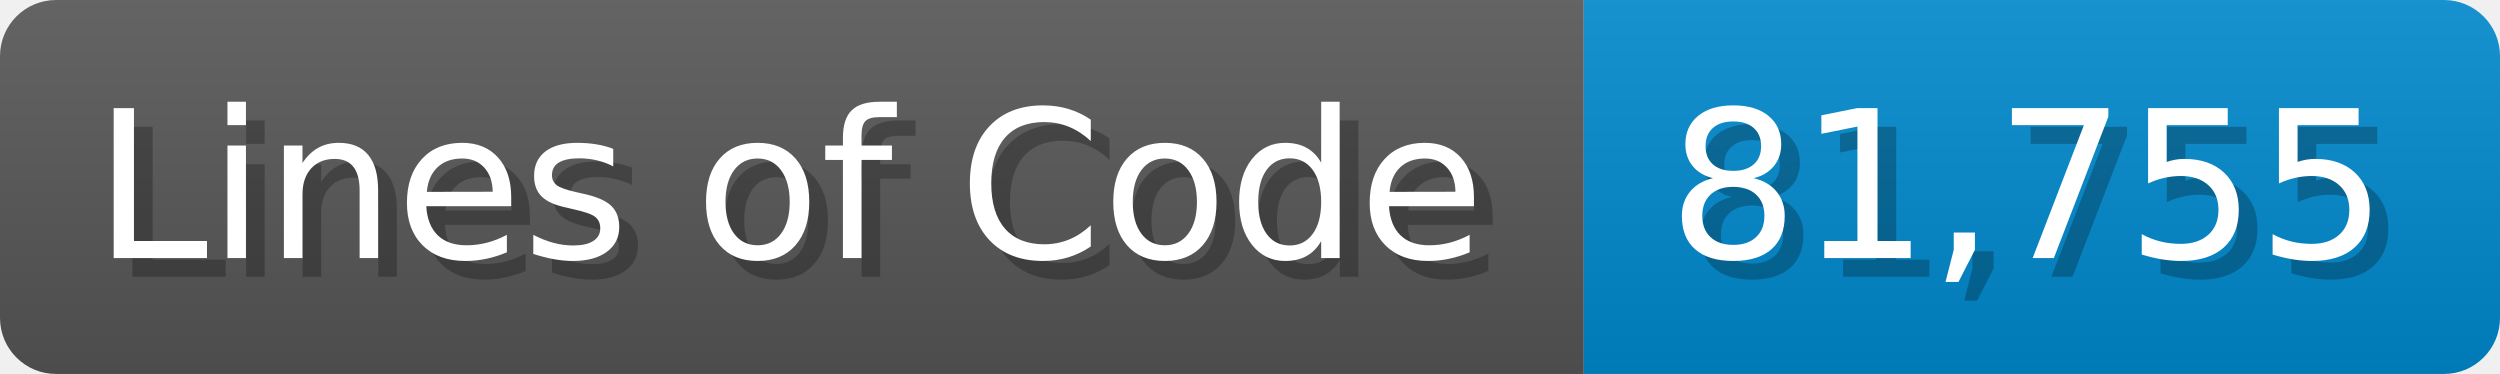
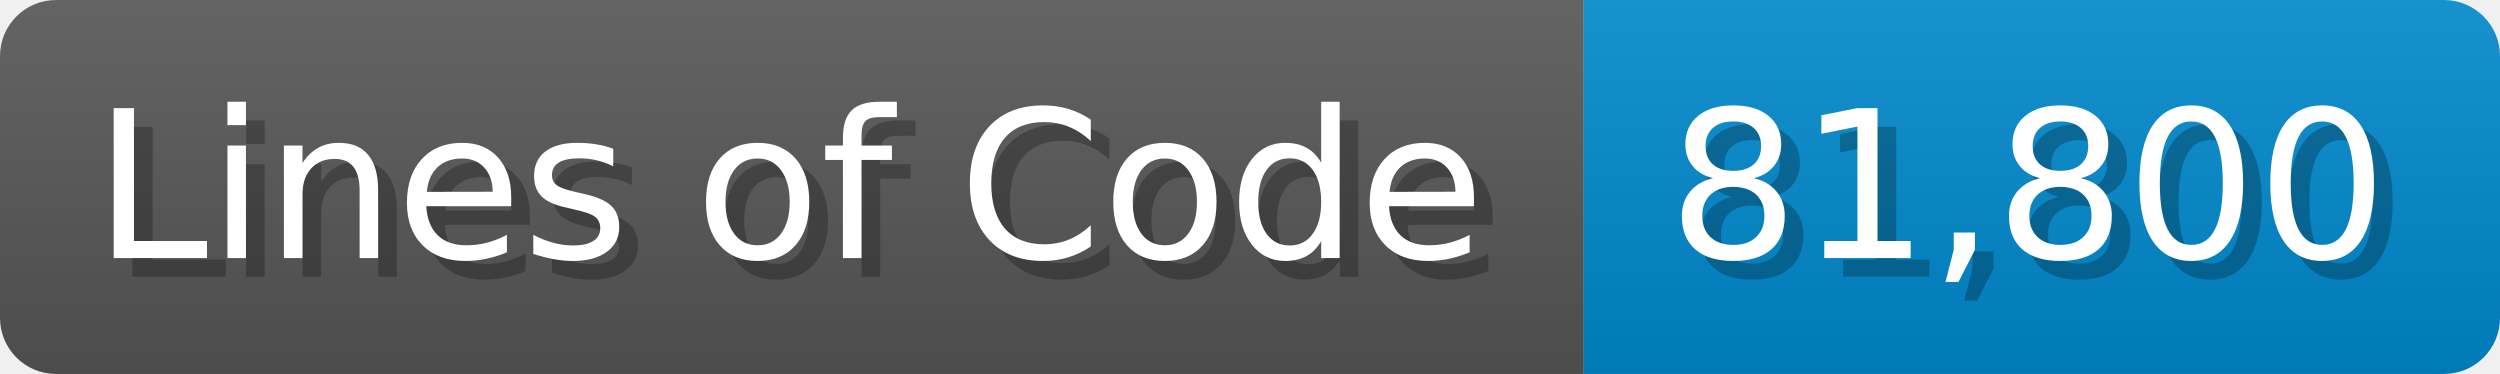
<svg xmlns="http://www.w3.org/2000/svg" width="133.7" height="20" viewBox="0 0 1337 200">
  <linearGradient id="a" x2="0" y2="100%">
    <stop offset="0" stop-opacity=".1" stop-color="#EEE" />
    <stop offset="1" stop-opacity=".1" />
  </linearGradient>
  <mask id="m">
    <rect width="1337" height="200" rx="30" fill="#FFF" />
  </mask>
  <g mask="url(#m)">
    <rect width="847" height="200" fill="#555" />
    <rect width="490" height="200" fill="#08C" x="847" />
    <rect width="1337" height="200" fill="url(#a)" />
  </g>
  <g fill="#fff" text-anchor="start" font-family="Verdana,DejaVu Sans,sans-serif" font-size="110">
    <text x="60" y="148" textLength="747" fill="#000" opacity="0.25">Lines of Code</text>
    <text x="50" y="138" textLength="747">Lines of Code</text>
-     <text x="902" y="148" textLength="390" fill="#000" opacity="0.25">81,755</text>
-     <text x="892" y="138" textLength="390">81,755</text>
+     <text x="902" y="148" textLength="390" fill="#000" opacity="0.25">81,800</text>
+     <text x="892" y="138" textLength="390">81,800</text>
  </g>
</svg>
